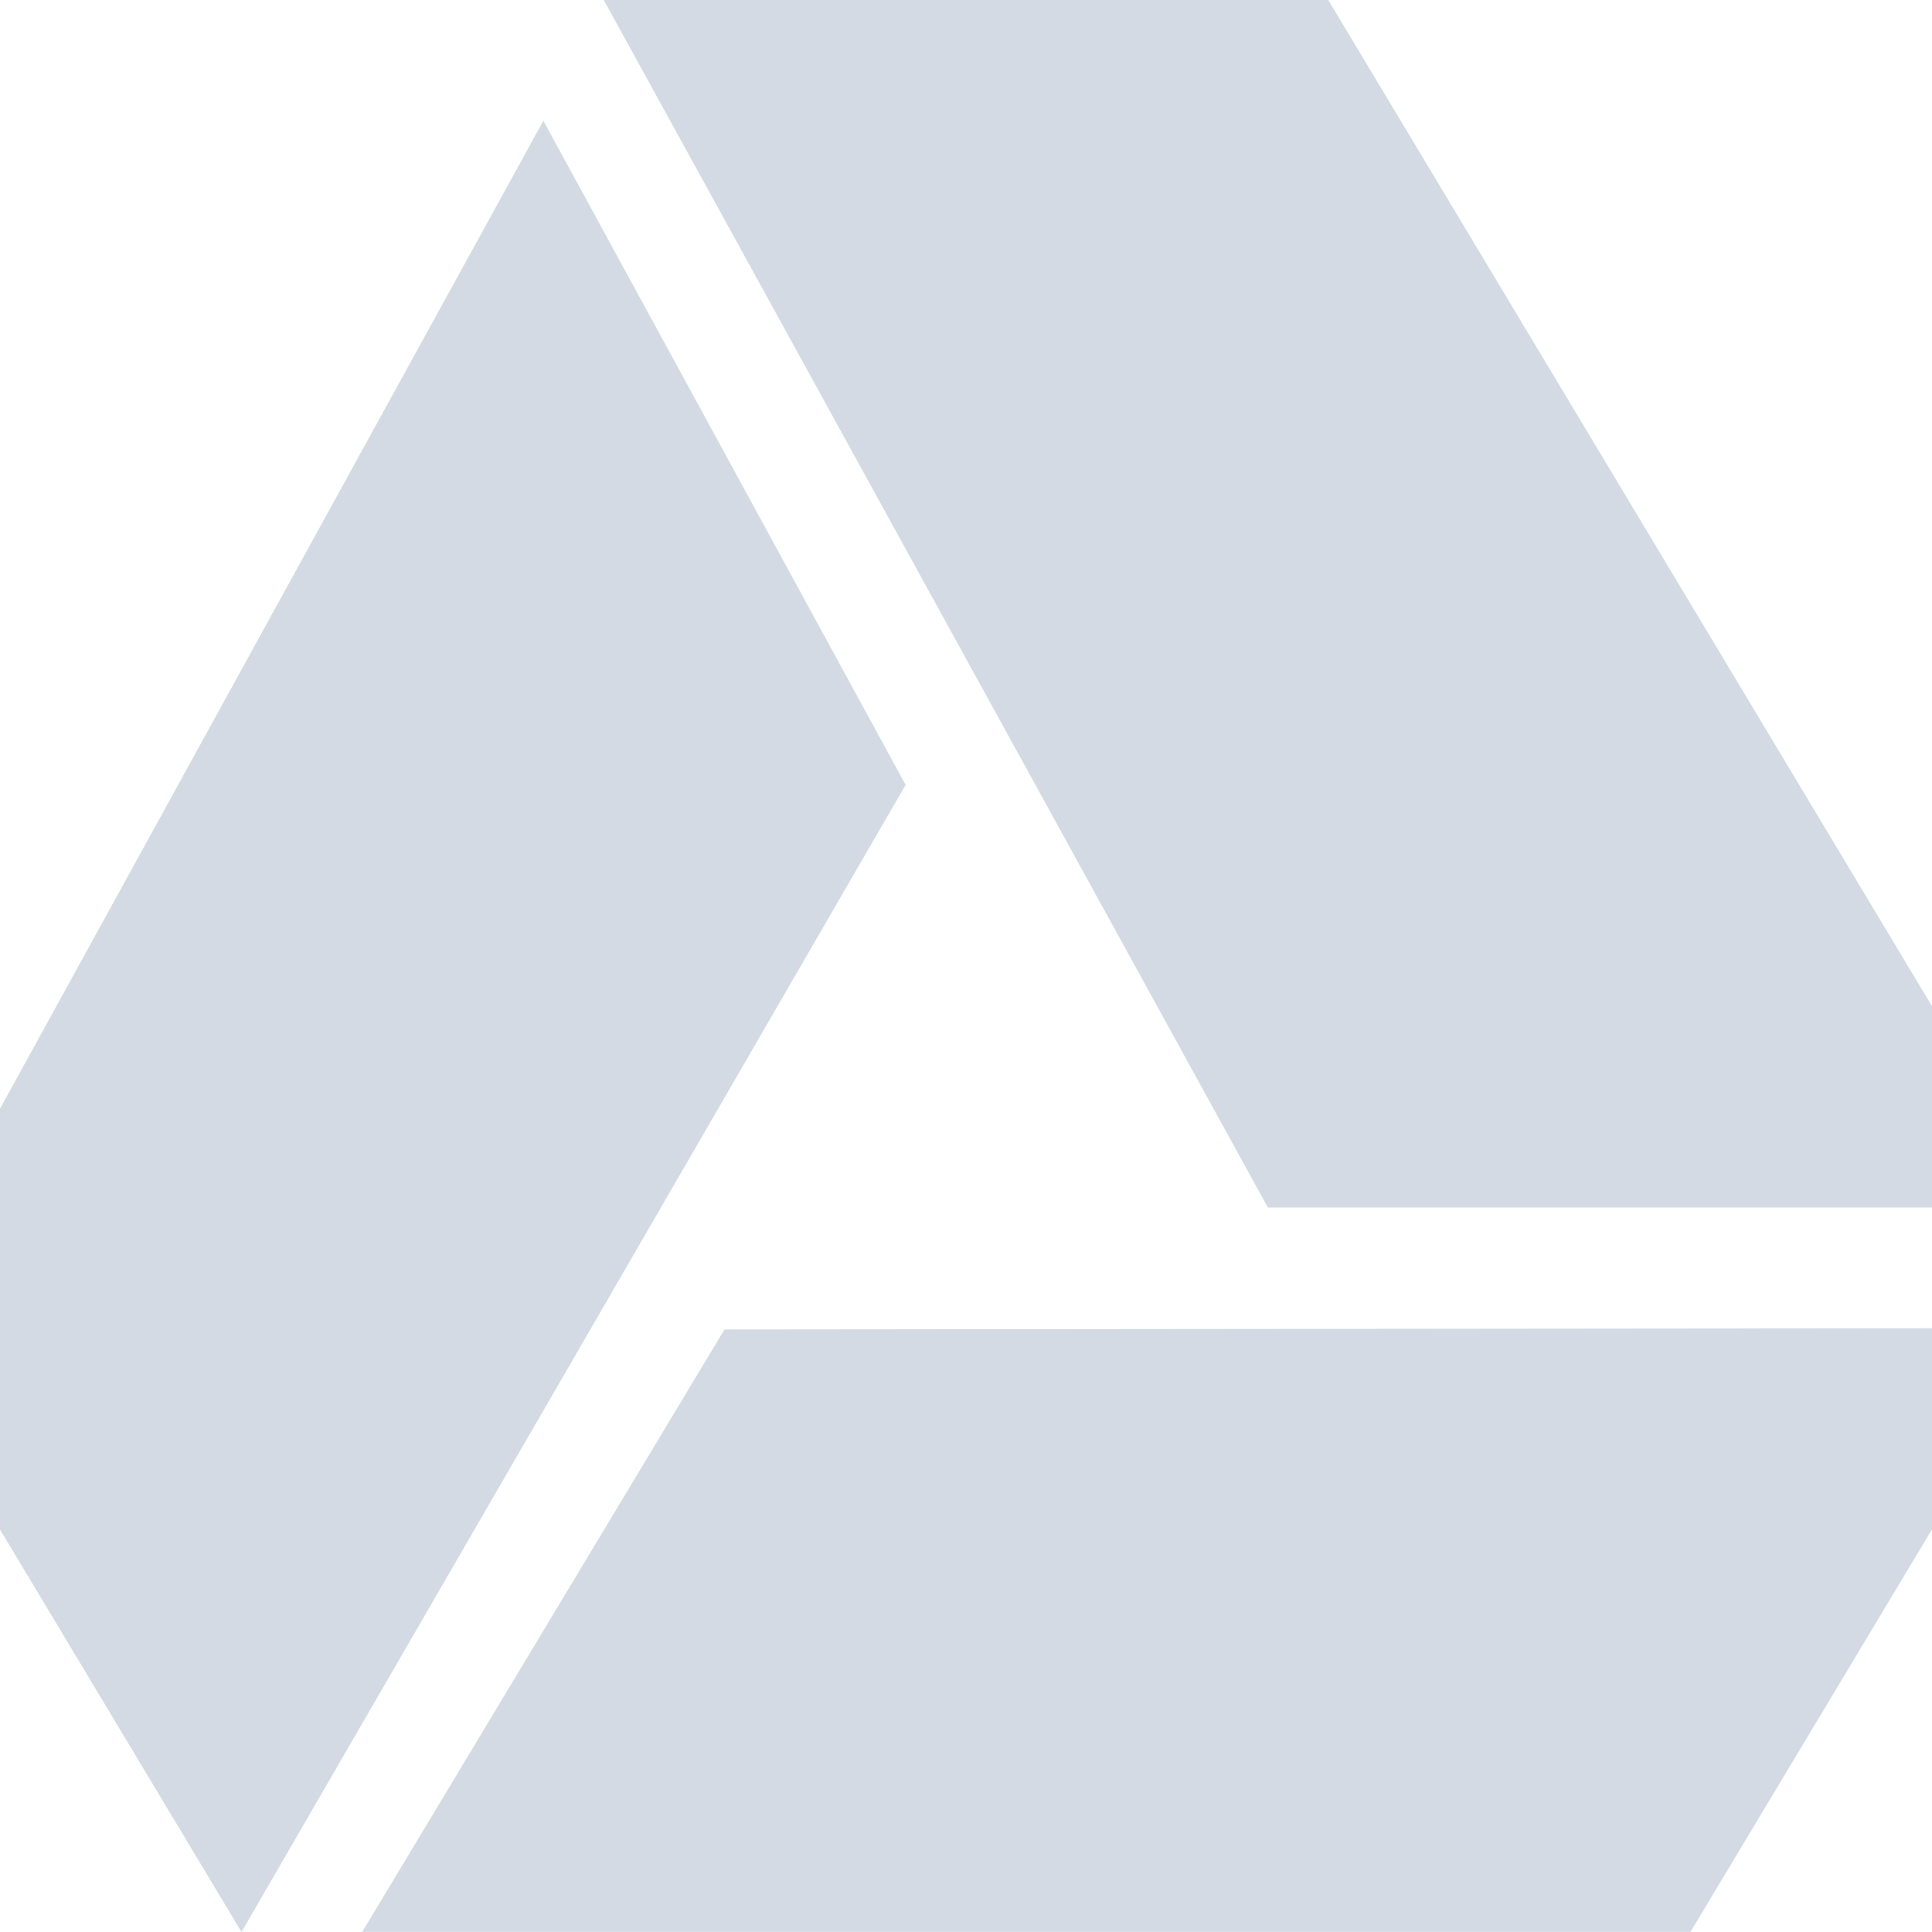
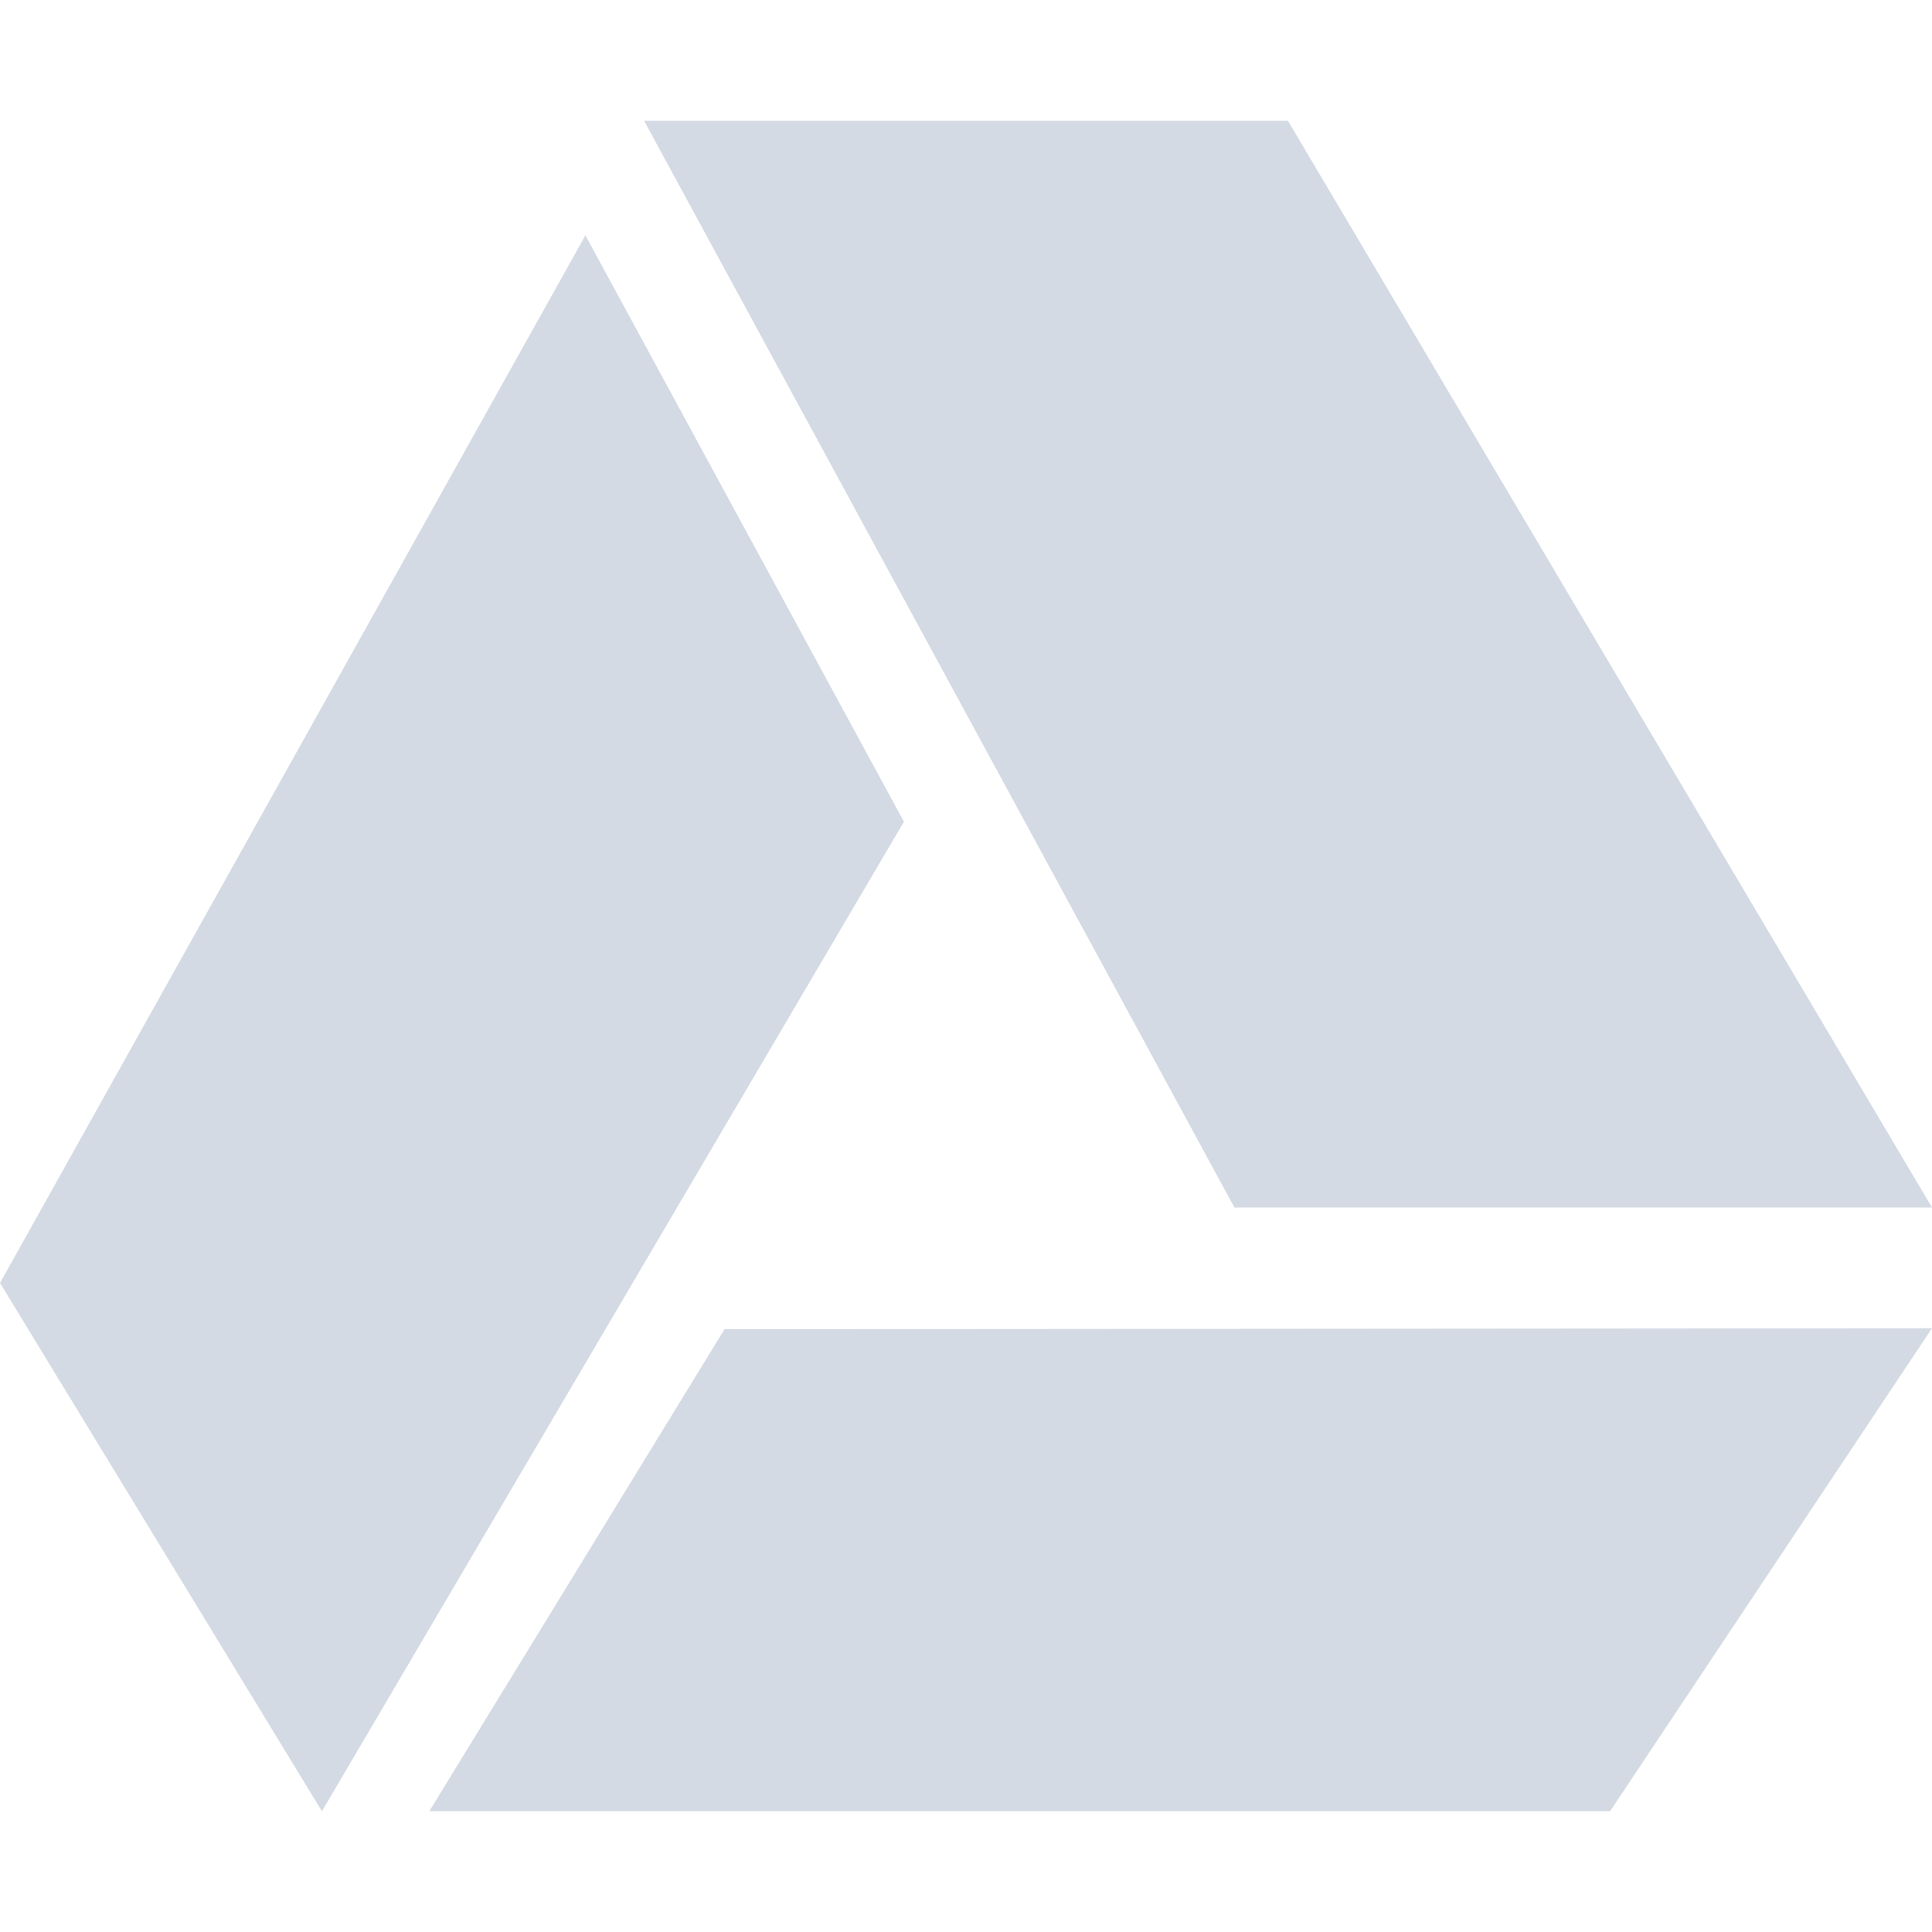
- <svg xmlns="http://www.w3.org/2000/svg" width="16" height="16" version="1.1">
-   <defs>
+ <svg xmlns="http://www.w3.org/2000/svg" width="16" height="16" version="1.1" id="svg2">
+   <defs id="defs4">
    <style id="current-color-scheme" type="text/css">
   .ColorScheme-Text { color:#d3dae3; } .ColorScheme-Highlight { color:#5294e2; }
  </style>
  </defs>
-   <g>
-     <path style="fill:currentColor" class="ColorScheme-Text" d="M 11,0 17,10 H 10.5 L 5,0 Z" />
-     <path style="fill:currentColor" class="ColorScheme-Text" d="M 6,11.01 17,10.999 14,15.999 H 3 Z" />
-     <path style="fill:currentColor" class="ColorScheme-Text" d="M -1,11 4.5,1 7.5,6.5 2,16 Z" />
-   </g>
+   <path style="color:#d3dae3;fill:currentColor" d="M 5.334 1 L 10.223 10 L 16 10 L 10.666 1 L 5.334 1 z M 4.848 1.949 L 0 10.625 L 2.666 15 L 7.486 6.805 L 4.848 1.949 z M 16 11 L 6 11.008 L 3.555 15 L 13.334 15 L 16 11 z " id="path9" />
</svg>
